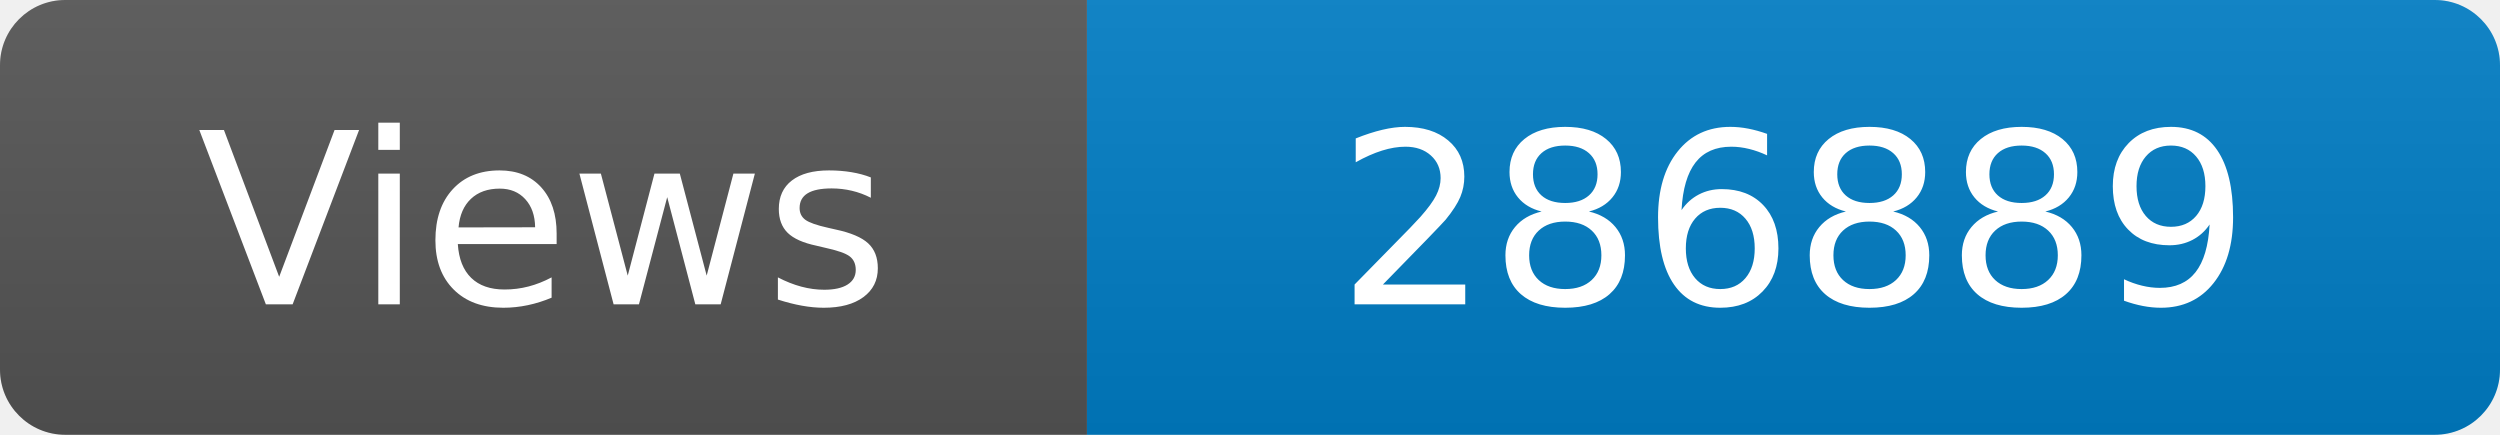
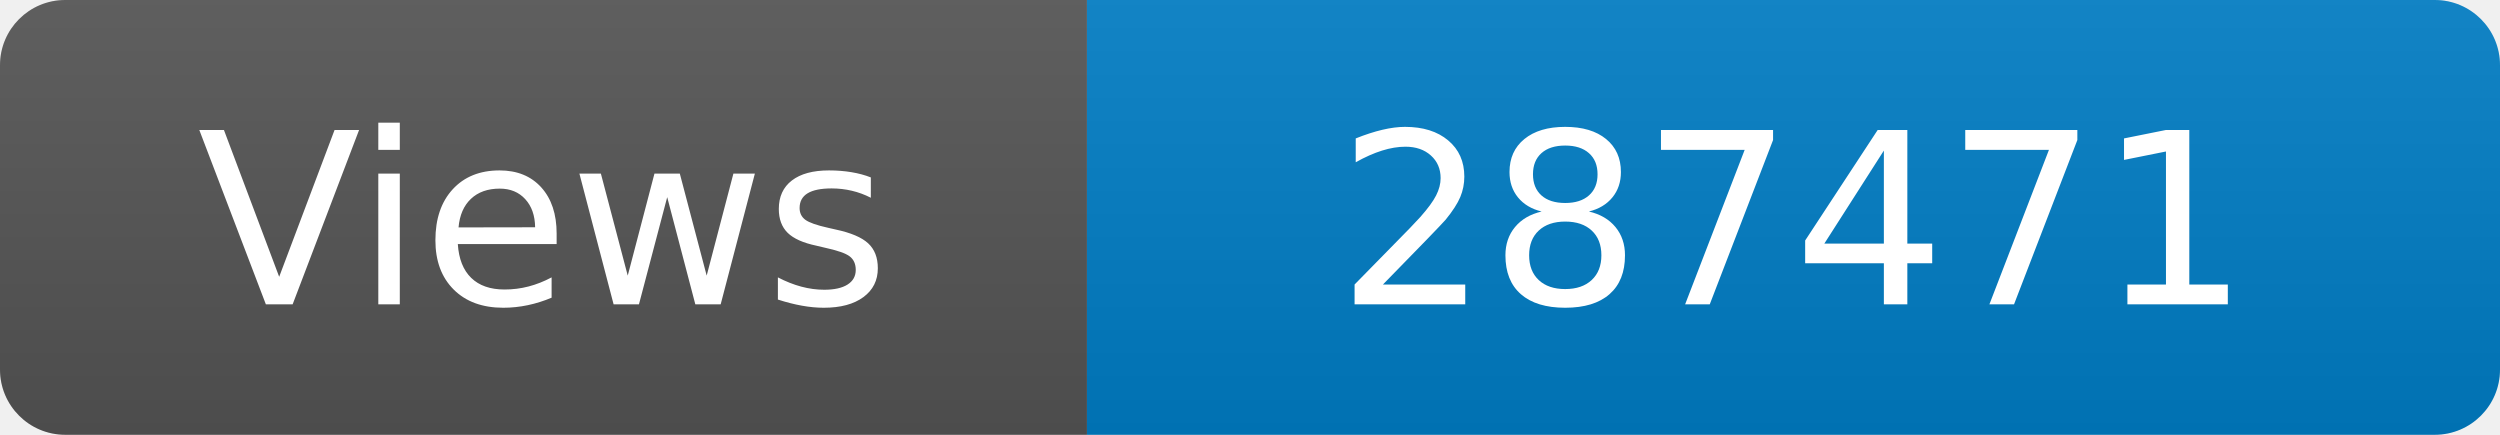
<svg xmlns="http://www.w3.org/2000/svg" width="115" height="20" role="img" aria-label="Maintained?: yes">
  <linearGradient id="s" x2="0" y2="100%">
    <stop offset="0" stop-color="#bbb" stop-opacity=".1" />
    <stop offset="1" stop-opacity=".1" />
  </linearGradient>
  <clipPath id="r">
    <rect width="115" height="20" rx="3" fill="#fff" />
  </clipPath>
  <g clip-path="url(#r)">
    <rect width="50" height="20" fill="#555" />
    <rect x="50" width="160" height="20" fill="#007ec6" />
    <rect width="115" height="20" fill="url(#s)" />
  </g>
  <g fill="#fff" text-anchor="middle" font-family="Verdana,Geneva,DejaVu Sans,sans-serif" font-size="110">
    <text x="250" y="140" transform="scale(.1)" fill="#fff">Views</text>
-     <text x="825" y="140" transform="scale(.1)" fill="#fff">286889</text>
+     <text x="825" y="140" transform="scale(.1)" fill="#fff">287471</text>
  </g>
</svg>
